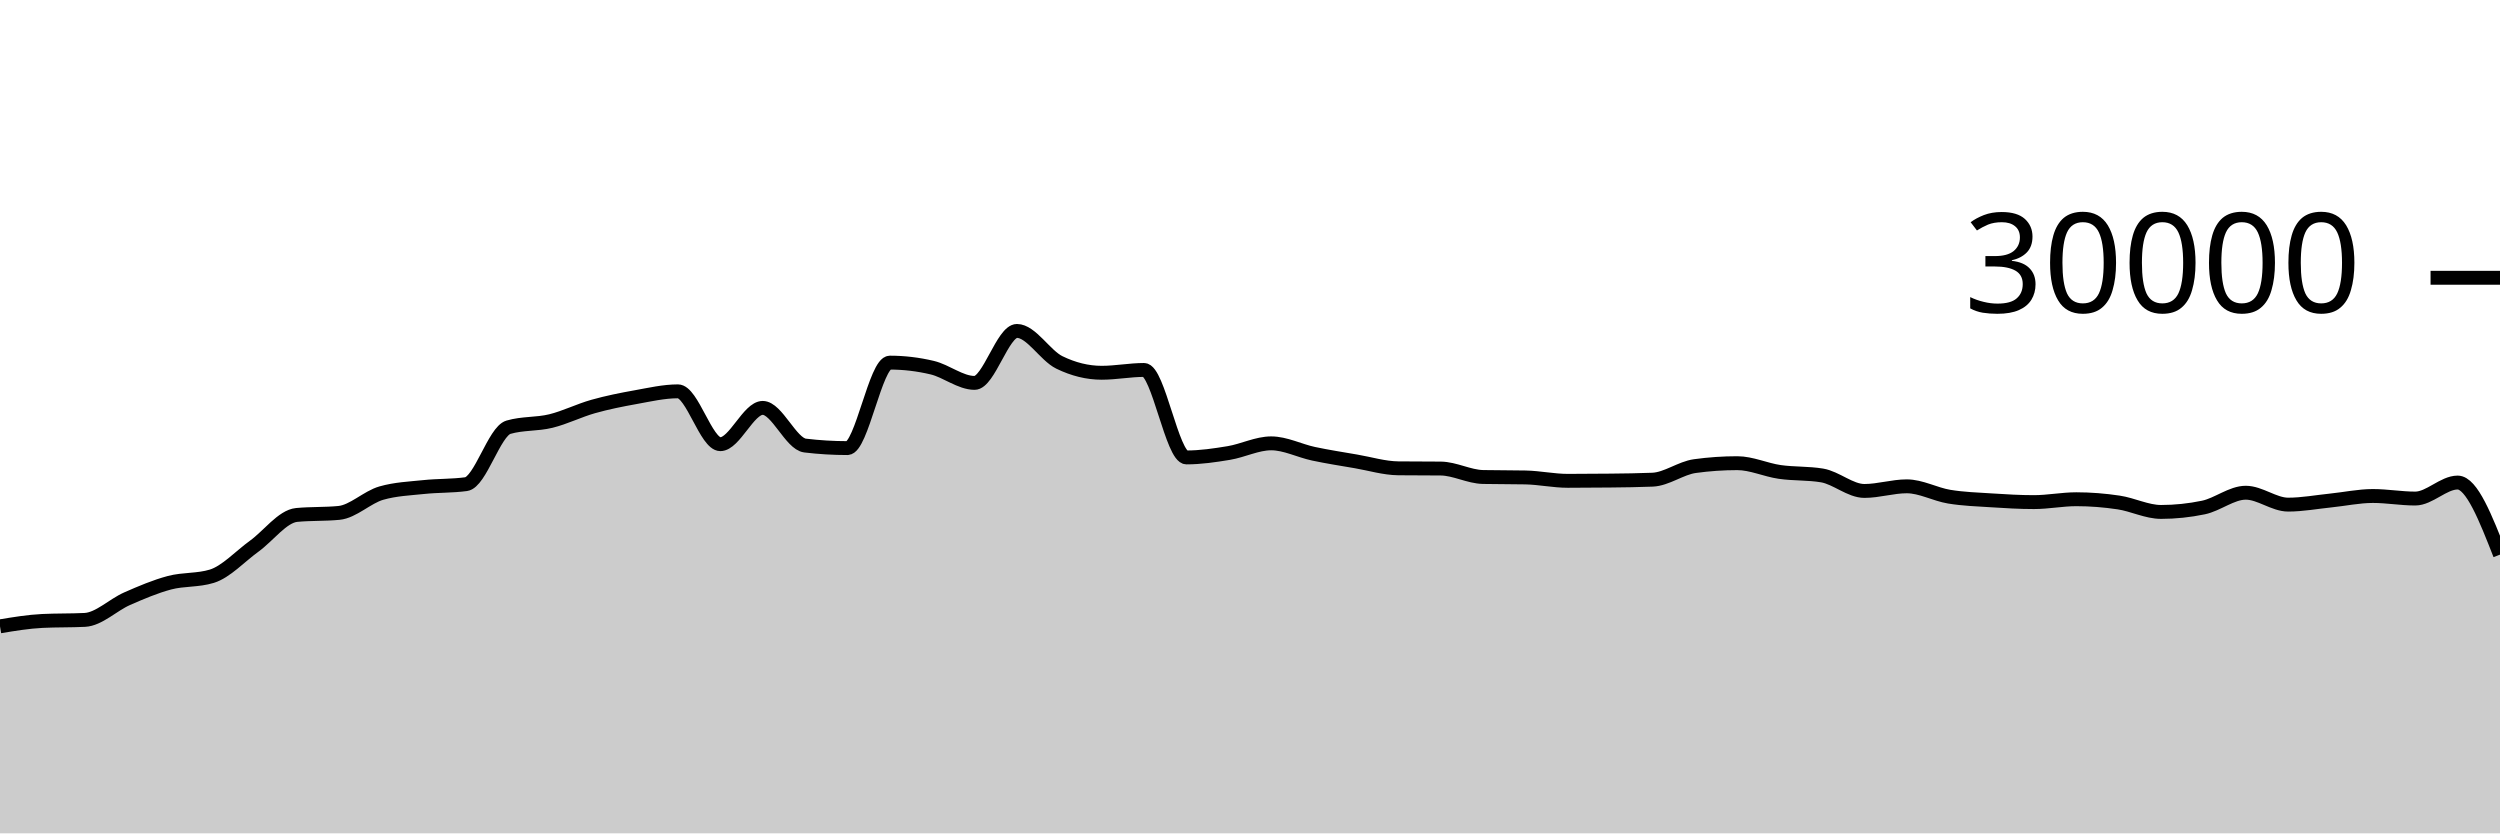
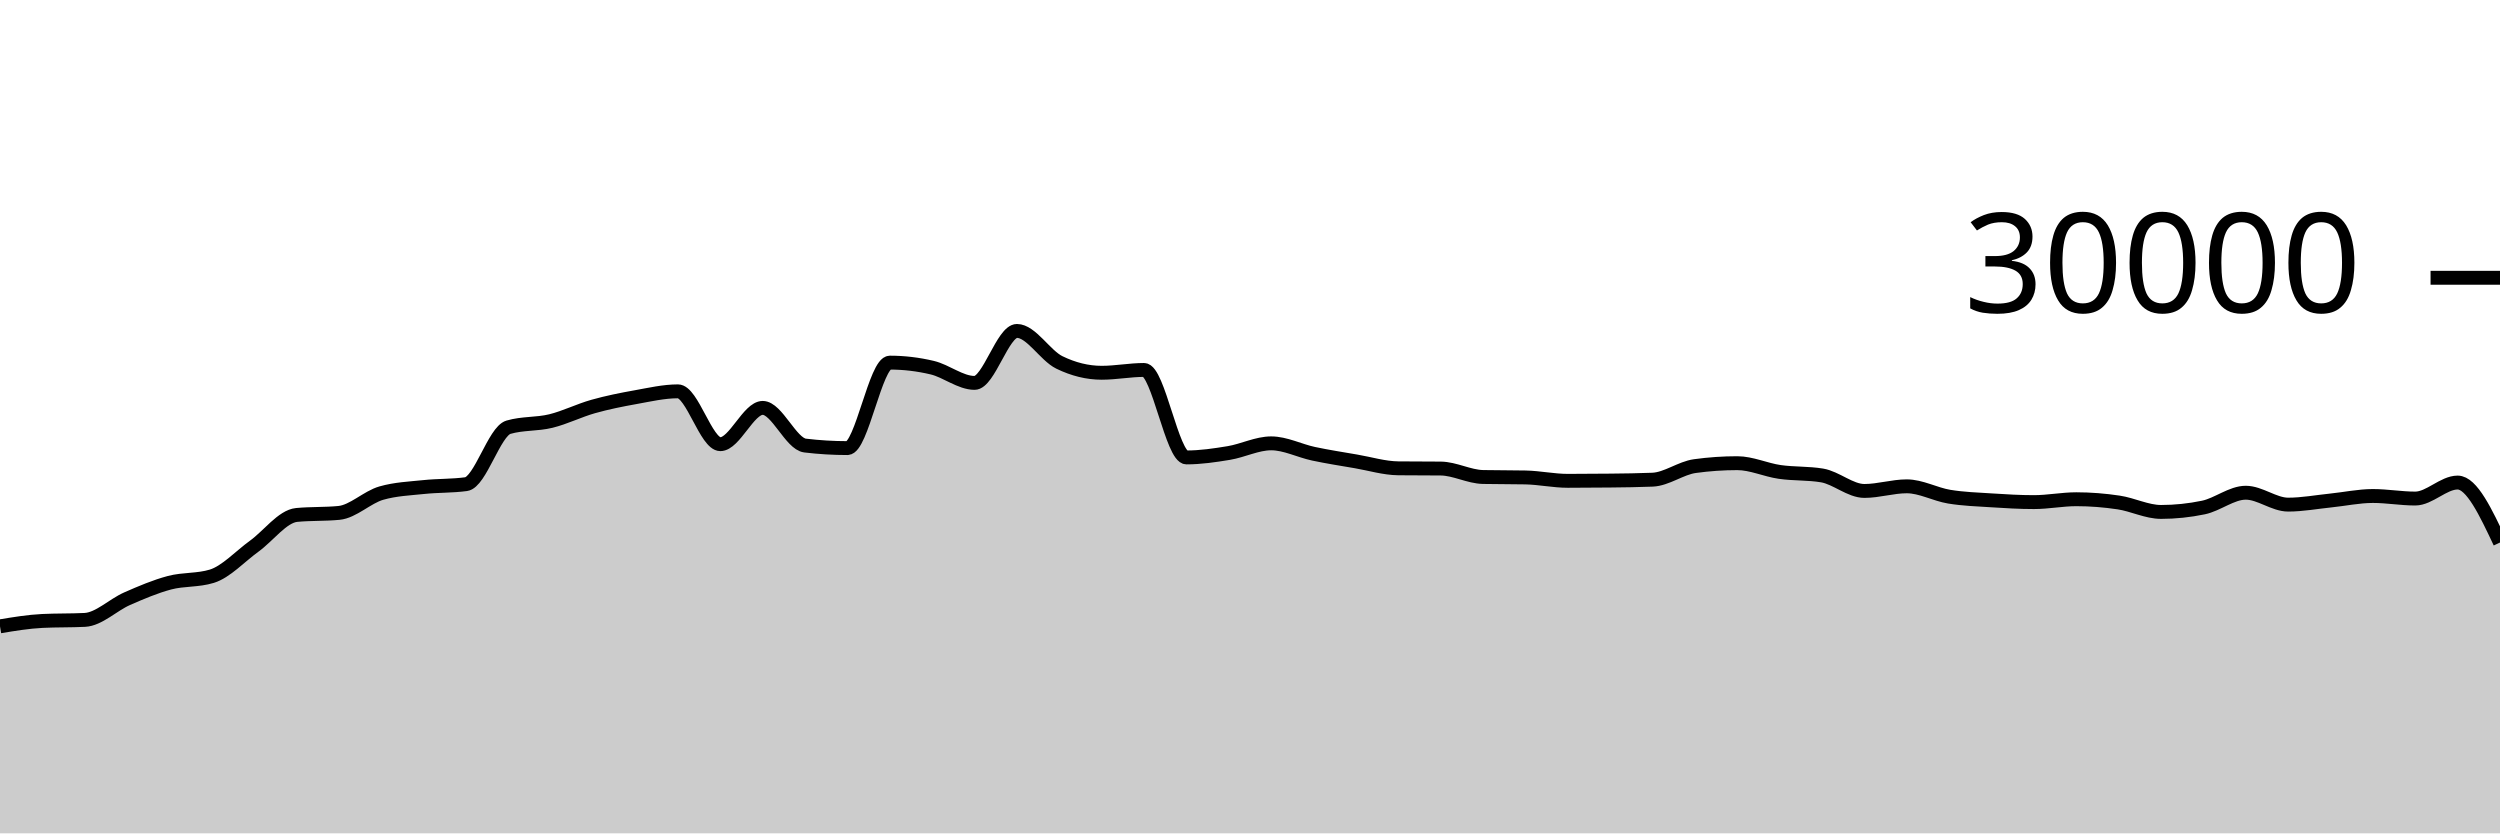
<svg xmlns="http://www.w3.org/2000/svg" viewBox="0 0 180 60">
  <g transform="translate(0,20)">
-     <path class="area" fill="rgba(0, 0, 0, 0.2)" d="M0,25.096C1.017,24.927,2.034,24.758,3.051,24.708C4.068,24.658,5.085,24.683,6.102,24.633C7.119,24.584,8.136,23.553,9.153,23.107C10.169,22.661,11.186,22.227,12.203,21.957C13.22,21.688,14.237,21.801,15.254,21.488C16.271,21.175,17.288,20.059,18.305,19.324C19.322,18.589,20.339,17.176,21.356,17.077C22.373,16.979,23.39,17.028,24.407,16.929C25.424,16.831,26.441,15.793,27.458,15.503C28.475,15.212,29.492,15.174,30.508,15.067C31.525,14.959,32.542,14.997,33.559,14.859C34.576,14.72,35.593,11.057,36.61,10.76C37.627,10.463,38.644,10.564,39.661,10.315C40.678,10.066,41.695,9.553,42.712,9.267C43.729,8.98,44.746,8.778,45.763,8.596C46.78,8.414,47.797,8.176,48.814,8.176C49.831,8.176,50.847,11.981,51.864,11.981C52.881,11.981,53.898,9.368,54.915,9.368C55.932,9.368,56.949,11.958,57.966,12.08C58.983,12.202,60,12.263,61.017,12.263C62.034,12.263,63.051,6.109,64.068,6.109C65.085,6.109,66.102,6.23,67.119,6.471C68.136,6.712,69.153,7.568,70.169,7.568C71.186,7.568,72.203,3.827,73.22,3.827C74.237,3.827,75.254,5.596,76.271,6.093C77.288,6.59,78.305,6.839,79.322,6.839C80.339,6.839,81.356,6.637,82.373,6.637C83.39,6.637,84.407,12.935,85.424,12.935C86.441,12.935,87.458,12.785,88.475,12.616C89.492,12.447,90.508,11.921,91.525,11.921C92.542,11.921,93.559,12.454,94.576,12.671C95.593,12.887,96.61,13.044,97.627,13.219C98.644,13.393,99.661,13.708,100.678,13.719C101.695,13.729,102.712,13.724,103.729,13.735C104.746,13.745,105.763,14.323,106.78,14.344C107.797,14.365,108.814,14.355,109.831,14.376C110.847,14.397,111.864,14.62,112.881,14.62C113.898,14.62,114.915,14.614,115.932,14.601C116.949,14.589,117.966,14.58,118.983,14.537C120,14.495,121.017,13.698,122.034,13.559C123.051,13.419,124.068,13.349,125.085,13.349C126.102,13.349,127.119,13.832,128.136,13.979C129.153,14.126,130.169,14.063,131.186,14.232C132.203,14.401,133.22,15.348,134.237,15.348C135.254,15.348,136.271,15.015,137.288,15.015C138.305,15.015,139.322,15.592,140.339,15.76C141.356,15.928,142.373,15.96,143.39,16.025C144.407,16.091,145.424,16.152,146.441,16.152C147.458,16.152,148.475,15.945,149.492,15.945C150.508,15.945,151.525,16.026,152.542,16.179C153.559,16.331,154.576,16.859,155.593,16.859C156.61,16.859,157.627,16.753,158.644,16.541C159.661,16.33,160.678,15.476,161.695,15.476C162.712,15.476,163.729,16.333,164.746,16.333C165.763,16.333,166.78,16.141,167.797,16.037C168.814,15.934,169.831,15.712,170.847,15.712C171.864,15.712,172.881,15.896,173.898,15.896C174.915,15.896,175.932,14.743,176.949,14.743C177.966,14.743,178.983,17.338,180,19.933L180,40C178.983,40,177.966,40,176.949,40C175.932,40,174.915,40,173.898,40C172.881,40,171.864,40,170.847,40C169.831,40,168.814,40,167.797,40C166.78,40,165.763,40,164.746,40C163.729,40,162.712,40,161.695,40C160.678,40,159.661,40,158.644,40C157.627,40,156.61,40,155.593,40C154.576,40,153.559,40,152.542,40C151.525,40,150.508,40,149.492,40C148.475,40,147.458,40,146.441,40C145.424,40,144.407,40,143.39,40C142.373,40,141.356,40,140.339,40C139.322,40,138.305,40,137.288,40C136.271,40,135.254,40,134.237,40C133.22,40,132.203,40,131.186,40C130.169,40,129.153,40,128.136,40C127.119,40,126.102,40,125.085,40C124.068,40,123.051,40,122.034,40C121.017,40,120,40,118.983,40C117.966,40,116.949,40,115.932,40C114.915,40,113.898,40,112.881,40C111.864,40,110.847,40,109.831,40C108.814,40,107.797,40,106.78,40C105.763,40,104.746,40,103.729,40C102.712,40,101.695,40,100.678,40C99.661,40,98.644,40,97.627,40C96.61,40,95.593,40,94.576,40C93.559,40,92.542,40,91.525,40C90.508,40,89.492,40,88.475,40C87.458,40,86.441,40,85.424,40C84.407,40,83.39,40,82.373,40C81.356,40,80.339,40,79.322,40C78.305,40,77.288,40,76.271,40C75.254,40,74.237,40,73.22,40C72.203,40,71.186,40,70.169,40C69.153,40,68.136,40,67.119,40C66.102,40,65.085,40,64.068,40C63.051,40,62.034,40,61.017,40C60,40,58.983,40,57.966,40C56.949,40,55.932,40,54.915,40C53.898,40,52.881,40,51.864,40C50.847,40,49.831,40,48.814,40C47.797,40,46.78,40,45.763,40C44.746,40,43.729,40,42.712,40C41.695,40,40.678,40,39.661,40C38.644,40,37.627,40,36.61,40C35.593,40,34.576,40,33.559,40C32.542,40,31.525,40,30.508,40C29.492,40,28.475,40,27.458,40C26.441,40,25.424,40,24.407,40C23.39,40,22.373,40,21.356,40C20.339,40,19.322,40,18.305,40C17.288,40,16.271,40,15.254,40C14.237,40,13.22,40,12.203,40C11.186,40,10.169,40,9.153,40C8.136,40,7.119,40,6.102,40C5.085,40,4.068,40,3.051,40C2.034,40,1.017,40,0,40Z" />
-     <path class="line" stroke="black" fill="none" d="M0,25.096C1.017,24.927,2.034,24.758,3.051,24.708C4.068,24.658,5.085,24.683,6.102,24.633C7.119,24.584,8.136,23.553,9.153,23.107C10.169,22.661,11.186,22.227,12.203,21.957C13.22,21.688,14.237,21.801,15.254,21.488C16.271,21.175,17.288,20.059,18.305,19.324C19.322,18.589,20.339,17.176,21.356,17.077C22.373,16.979,23.39,17.028,24.407,16.929C25.424,16.831,26.441,15.793,27.458,15.503C28.475,15.212,29.492,15.174,30.508,15.067C31.525,14.959,32.542,14.997,33.559,14.859C34.576,14.72,35.593,11.057,36.61,10.76C37.627,10.463,38.644,10.564,39.661,10.315C40.678,10.066,41.695,9.553,42.712,9.267C43.729,8.98,44.746,8.778,45.763,8.596C46.78,8.414,47.797,8.176,48.814,8.176C49.831,8.176,50.847,11.981,51.864,11.981C52.881,11.981,53.898,9.368,54.915,9.368C55.932,9.368,56.949,11.958,57.966,12.08C58.983,12.202,60,12.263,61.017,12.263C62.034,12.263,63.051,6.109,64.068,6.109C65.085,6.109,66.102,6.23,67.119,6.471C68.136,6.712,69.153,7.568,70.169,7.568C71.186,7.568,72.203,3.827,73.22,3.827C74.237,3.827,75.254,5.596,76.271,6.093C77.288,6.59,78.305,6.839,79.322,6.839C80.339,6.839,81.356,6.637,82.373,6.637C83.39,6.637,84.407,12.935,85.424,12.935C86.441,12.935,87.458,12.785,88.475,12.616C89.492,12.447,90.508,11.921,91.525,11.921C92.542,11.921,93.559,12.454,94.576,12.671C95.593,12.887,96.61,13.044,97.627,13.219C98.644,13.393,99.661,13.708,100.678,13.719C101.695,13.729,102.712,13.724,103.729,13.735C104.746,13.745,105.763,14.323,106.78,14.344C107.797,14.365,108.814,14.355,109.831,14.376C110.847,14.397,111.864,14.62,112.881,14.62C113.898,14.62,114.915,14.614,115.932,14.601C116.949,14.589,117.966,14.58,118.983,14.537C120,14.495,121.017,13.698,122.034,13.559C123.051,13.419,124.068,13.349,125.085,13.349C126.102,13.349,127.119,13.832,128.136,13.979C129.153,14.126,130.169,14.063,131.186,14.232C132.203,14.401,133.22,15.348,134.237,15.348C135.254,15.348,136.271,15.015,137.288,15.015C138.305,15.015,139.322,15.592,140.339,15.76C141.356,15.928,142.373,15.96,143.39,16.025C144.407,16.091,145.424,16.152,146.441,16.152C147.458,16.152,148.475,15.945,149.492,15.945C150.508,15.945,151.525,16.026,152.542,16.179C153.559,16.331,154.576,16.859,155.593,16.859C156.61,16.859,157.627,16.753,158.644,16.541C159.661,16.33,160.678,15.476,161.695,15.476C162.712,15.476,163.729,16.333,164.746,16.333C165.763,16.333,166.78,16.141,167.797,16.037C168.814,15.934,169.831,15.712,170.847,15.712C171.864,15.712,172.881,15.896,173.898,15.896C174.915,15.896,175.932,14.743,176.949,14.743C177.966,14.743,178.983,17.338,180,19.933" />
+     <path class="area" fill="rgba(0, 0, 0, 0.2)" d="M0,25.096C1.017,24.927,2.034,24.758,3.051,24.708C4.068,24.658,5.085,24.683,6.102,24.633C7.119,24.584,8.136,23.553,9.153,23.107C10.169,22.661,11.186,22.227,12.203,21.957C13.22,21.688,14.237,21.801,15.254,21.488C16.271,21.175,17.288,20.059,18.305,19.324C19.322,18.589,20.339,17.176,21.356,17.077C22.373,16.979,23.39,17.028,24.407,16.929C25.424,16.831,26.441,15.793,27.458,15.503C28.475,15.212,29.492,15.174,30.508,15.067C31.525,14.959,32.542,14.997,33.559,14.859C34.576,14.72,35.593,11.057,36.61,10.76C37.627,10.463,38.644,10.564,39.661,10.315C40.678,10.066,41.695,9.553,42.712,9.267C43.729,8.98,44.746,8.778,45.763,8.596C46.78,8.414,47.797,8.176,48.814,8.176C49.831,8.176,50.847,11.981,51.864,11.981C52.881,11.981,53.898,9.368,54.915,9.368C55.932,9.368,56.949,11.958,57.966,12.08C58.983,12.202,60,12.263,61.017,12.263C62.034,12.263,63.051,6.109,64.068,6.109C65.085,6.109,66.102,6.23,67.119,6.471C68.136,6.712,69.153,7.568,70.169,7.568C71.186,7.568,72.203,3.827,73.22,3.827C74.237,3.827,75.254,5.596,76.271,6.093C77.288,6.59,78.305,6.839,79.322,6.839C80.339,6.839,81.356,6.637,82.373,6.637C83.39,6.637,84.407,12.935,85.424,12.935C86.441,12.935,87.458,12.785,88.475,12.616C89.492,12.447,90.508,11.921,91.525,11.921C92.542,11.921,93.559,12.454,94.576,12.671C95.593,12.887,96.61,13.044,97.627,13.219C98.644,13.393,99.661,13.708,100.678,13.719C101.695,13.729,102.712,13.724,103.729,13.735C104.746,13.745,105.763,14.323,106.78,14.344C107.797,14.365,108.814,14.355,109.831,14.376C110.847,14.397,111.864,14.62,112.881,14.62C113.898,14.62,114.915,14.614,115.932,14.601C116.949,14.589,117.966,14.58,118.983,14.537C120,14.495,121.017,13.698,122.034,13.559C123.051,13.419,124.068,13.349,125.085,13.349C126.102,13.349,127.119,13.832,128.136,13.979C129.153,14.126,130.169,14.063,131.186,14.232C132.203,14.401,133.22,15.348,134.237,15.348C135.254,15.348,136.271,15.015,137.288,15.015C138.305,15.015,139.322,15.592,140.339,15.76C141.356,15.928,142.373,15.96,143.39,16.025C144.407,16.091,145.424,16.152,146.441,16.152C147.458,16.152,148.475,15.945,149.492,15.945C150.508,15.945,151.525,16.026,152.542,16.179C153.559,16.331,154.576,16.859,155.593,16.859C156.61,16.859,157.627,16.753,158.644,16.541C159.661,16.33,160.678,15.476,161.695,15.476C162.712,15.476,163.729,16.333,164.746,16.333C165.763,16.333,166.78,16.141,167.797,16.037C168.814,15.934,169.831,15.712,170.847,15.712C171.864,15.712,172.881,15.896,173.898,15.896C174.915,15.896,175.932,14.743,176.949,14.743C177.966,14.743,178.983,16.902,180,19.061L180,40C178.983,40,177.966,40,176.949,40C175.932,40,174.915,40,173.898,40C172.881,40,171.864,40,170.847,40C169.831,40,168.814,40,167.797,40C166.78,40,165.763,40,164.746,40C163.729,40,162.712,40,161.695,40C160.678,40,159.661,40,158.644,40C157.627,40,156.61,40,155.593,40C154.576,40,153.559,40,152.542,40C151.525,40,150.508,40,149.492,40C148.475,40,147.458,40,146.441,40C145.424,40,144.407,40,143.39,40C142.373,40,141.356,40,140.339,40C139.322,40,138.305,40,137.288,40C136.271,40,135.254,40,134.237,40C133.22,40,132.203,40,131.186,40C130.169,40,129.153,40,128.136,40C127.119,40,126.102,40,125.085,40C124.068,40,123.051,40,122.034,40C121.017,40,120,40,118.983,40C117.966,40,116.949,40,115.932,40C114.915,40,113.898,40,112.881,40C111.864,40,110.847,40,109.831,40C108.814,40,107.797,40,106.78,40C105.763,40,104.746,40,103.729,40C102.712,40,101.695,40,100.678,40C99.661,40,98.644,40,97.627,40C96.61,40,95.593,40,94.576,40C93.559,40,92.542,40,91.525,40C90.508,40,89.492,40,88.475,40C87.458,40,86.441,40,85.424,40C84.407,40,83.39,40,82.373,40C81.356,40,80.339,40,79.322,40C78.305,40,77.288,40,76.271,40C75.254,40,74.237,40,73.22,40C72.203,40,71.186,40,70.169,40C69.153,40,68.136,40,67.119,40C66.102,40,65.085,40,64.068,40C63.051,40,62.034,40,61.017,40C60,40,58.983,40,57.966,40C56.949,40,55.932,40,54.915,40C53.898,40,52.881,40,51.864,40C50.847,40,49.831,40,48.814,40C47.797,40,46.78,40,45.763,40C44.746,40,43.729,40,42.712,40C41.695,40,40.678,40,39.661,40C38.644,40,37.627,40,36.61,40C35.593,40,34.576,40,33.559,40C32.542,40,31.525,40,30.508,40C29.492,40,28.475,40,27.458,40C26.441,40,25.424,40,24.407,40C23.39,40,22.373,40,21.356,40C20.339,40,19.322,40,18.305,40C17.288,40,16.271,40,15.254,40C14.237,40,13.22,40,12.203,40C11.186,40,10.169,40,9.153,40C8.136,40,7.119,40,6.102,40C5.085,40,4.068,40,3.051,40C2.034,40,1.017,40,0,40Z" />
+     <path class="line" stroke="black" fill="none" d="M0,25.096C1.017,24.927,2.034,24.758,3.051,24.708C4.068,24.658,5.085,24.683,6.102,24.633C7.119,24.584,8.136,23.553,9.153,23.107C10.169,22.661,11.186,22.227,12.203,21.957C13.22,21.688,14.237,21.801,15.254,21.488C16.271,21.175,17.288,20.059,18.305,19.324C19.322,18.589,20.339,17.176,21.356,17.077C22.373,16.979,23.39,17.028,24.407,16.929C25.424,16.831,26.441,15.793,27.458,15.503C28.475,15.212,29.492,15.174,30.508,15.067C31.525,14.959,32.542,14.997,33.559,14.859C34.576,14.72,35.593,11.057,36.61,10.76C37.627,10.463,38.644,10.564,39.661,10.315C40.678,10.066,41.695,9.553,42.712,9.267C43.729,8.98,44.746,8.778,45.763,8.596C46.78,8.414,47.797,8.176,48.814,8.176C49.831,8.176,50.847,11.981,51.864,11.981C52.881,11.981,53.898,9.368,54.915,9.368C55.932,9.368,56.949,11.958,57.966,12.08C58.983,12.202,60,12.263,61.017,12.263C62.034,12.263,63.051,6.109,64.068,6.109C65.085,6.109,66.102,6.23,67.119,6.471C68.136,6.712,69.153,7.568,70.169,7.568C71.186,7.568,72.203,3.827,73.22,3.827C74.237,3.827,75.254,5.596,76.271,6.093C77.288,6.59,78.305,6.839,79.322,6.839C80.339,6.839,81.356,6.637,82.373,6.637C83.39,6.637,84.407,12.935,85.424,12.935C86.441,12.935,87.458,12.785,88.475,12.616C89.492,12.447,90.508,11.921,91.525,11.921C92.542,11.921,93.559,12.454,94.576,12.671C95.593,12.887,96.61,13.044,97.627,13.219C98.644,13.393,99.661,13.708,100.678,13.719C101.695,13.729,102.712,13.724,103.729,13.735C104.746,13.745,105.763,14.323,106.78,14.344C107.797,14.365,108.814,14.355,109.831,14.376C110.847,14.397,111.864,14.62,112.881,14.62C113.898,14.62,114.915,14.614,115.932,14.601C116.949,14.589,117.966,14.58,118.983,14.537C120,14.495,121.017,13.698,122.034,13.559C123.051,13.419,124.068,13.349,125.085,13.349C126.102,13.349,127.119,13.832,128.136,13.979C129.153,14.126,130.169,14.063,131.186,14.232C132.203,14.401,133.22,15.348,134.237,15.348C135.254,15.348,136.271,15.015,137.288,15.015C138.305,15.015,139.322,15.592,140.339,15.76C141.356,15.928,142.373,15.96,143.39,16.025C144.407,16.091,145.424,16.152,146.441,16.152C147.458,16.152,148.475,15.945,149.492,15.945C150.508,15.945,151.525,16.026,152.542,16.179C153.559,16.331,154.576,16.859,155.593,16.859C156.61,16.859,157.627,16.753,158.644,16.541C159.661,16.33,160.678,15.476,161.695,15.476C162.712,15.476,163.729,16.333,164.746,16.333C165.763,16.333,166.78,16.141,167.797,16.037C168.814,15.934,169.831,15.712,170.847,15.712C171.864,15.712,172.881,15.896,173.898,15.896C174.915,15.896,175.932,14.743,176.949,14.743C177.966,14.743,178.983,16.902,180,19.061" />
    <path class="axis-ceiling" stroke-width="1" stroke="black" fill="none" d="M175,0L180,0" />
    <text class="axis-ceiling-label" font-family="sans-serif" text-anchor="end" font-size="10px" x="170" y="2.5">30000</text>
  </g>
</svg>
